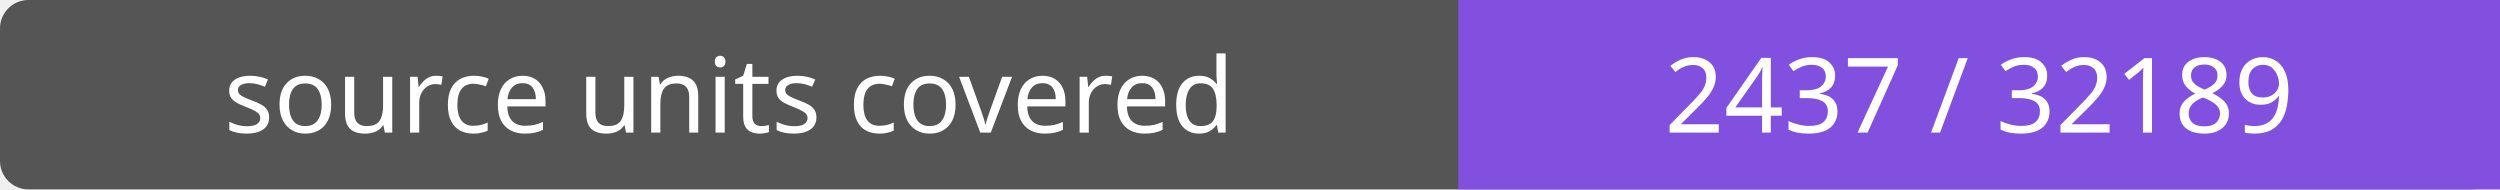
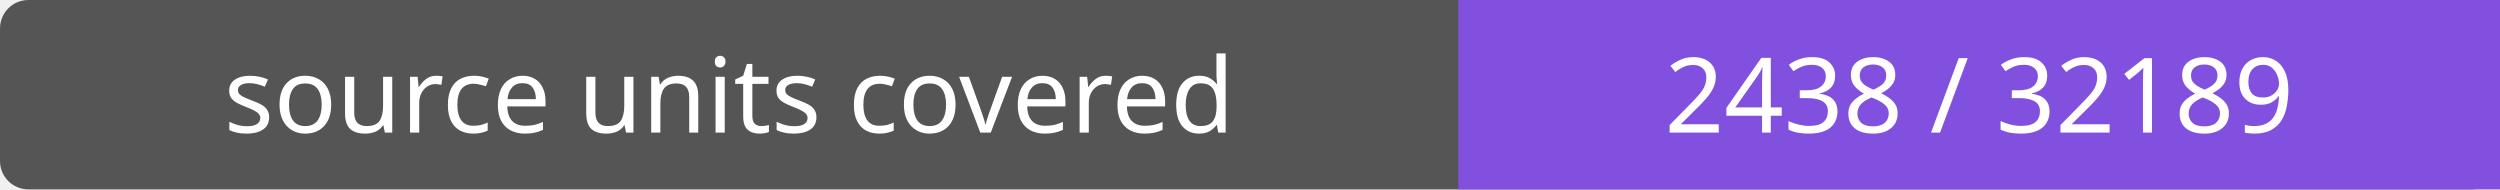
- <svg xmlns="http://www.w3.org/2000/svg" width="264" height="20" role="img" aria-label="source units covered: 2437 / 32189">
+ <svg xmlns="http://www.w3.org/2000/svg" width="264" height="20" role="img" aria-label="source units covered: 2438 / 32189">
  <rect width="264" height="20" rx="3" fill="#555" />
  <path fill="#8250df" d="M154 0h110v20H154z" />
  <g fill="#fff" text-anchor="middle" font-family="Verdana,sans-serif" font-size="11">
    <text x="77.0" y="14">source units covered</text>
-     <text x="209.0" y="14">2437 / 32189</text>
+     <text x="209.0" y="14">2438 / 32189</text>
  </g>
</svg>
